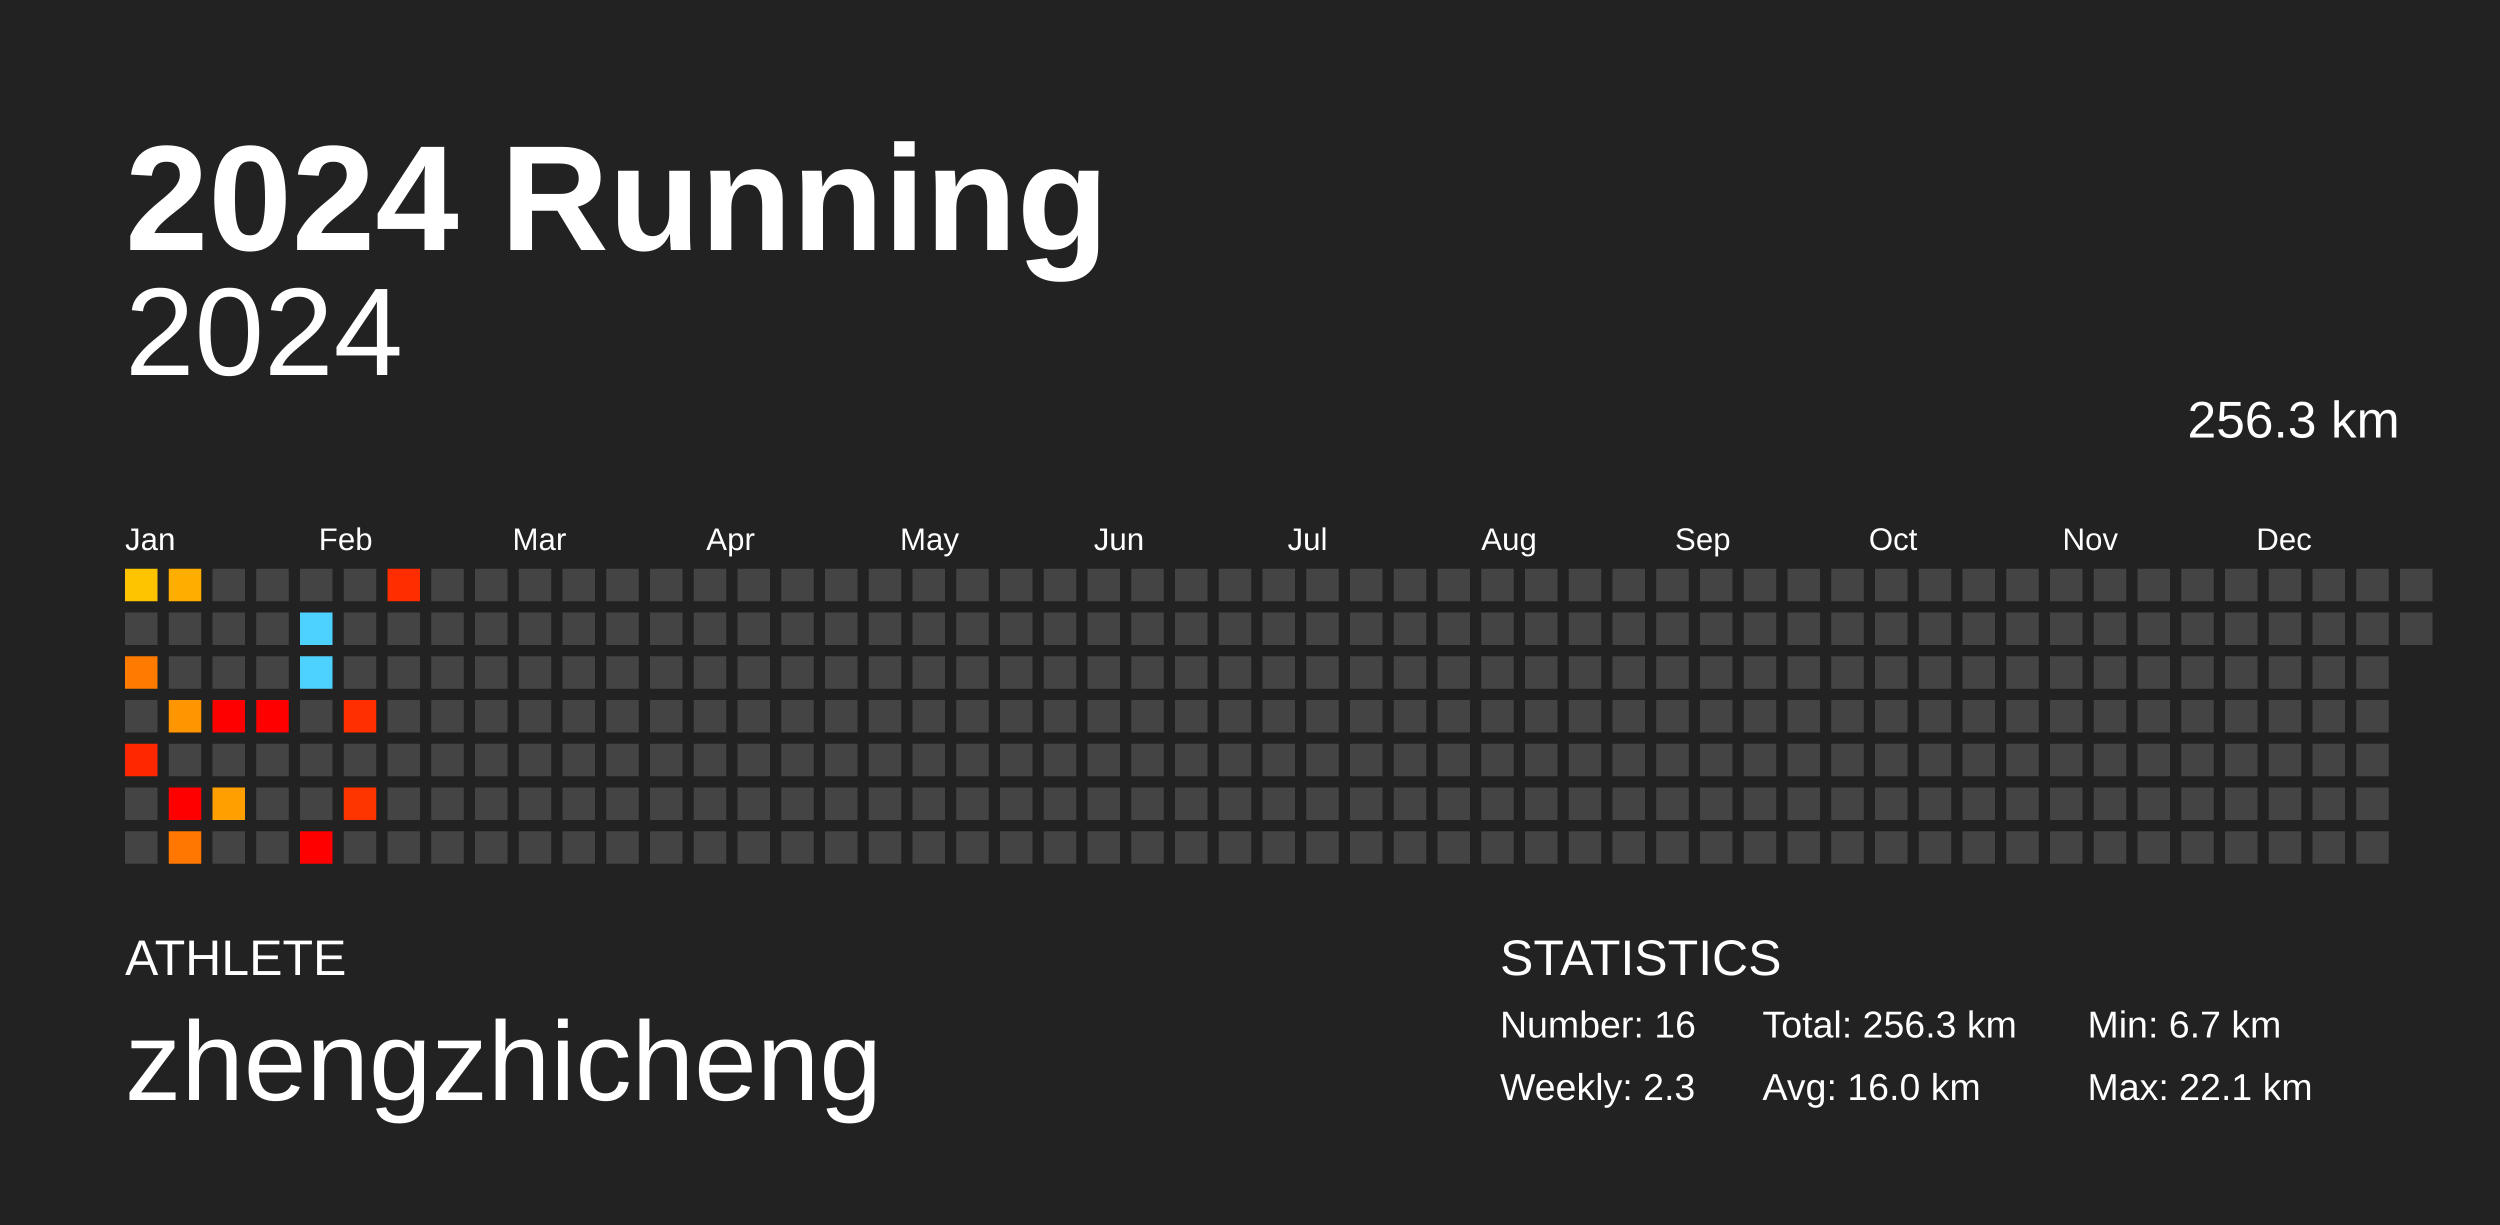
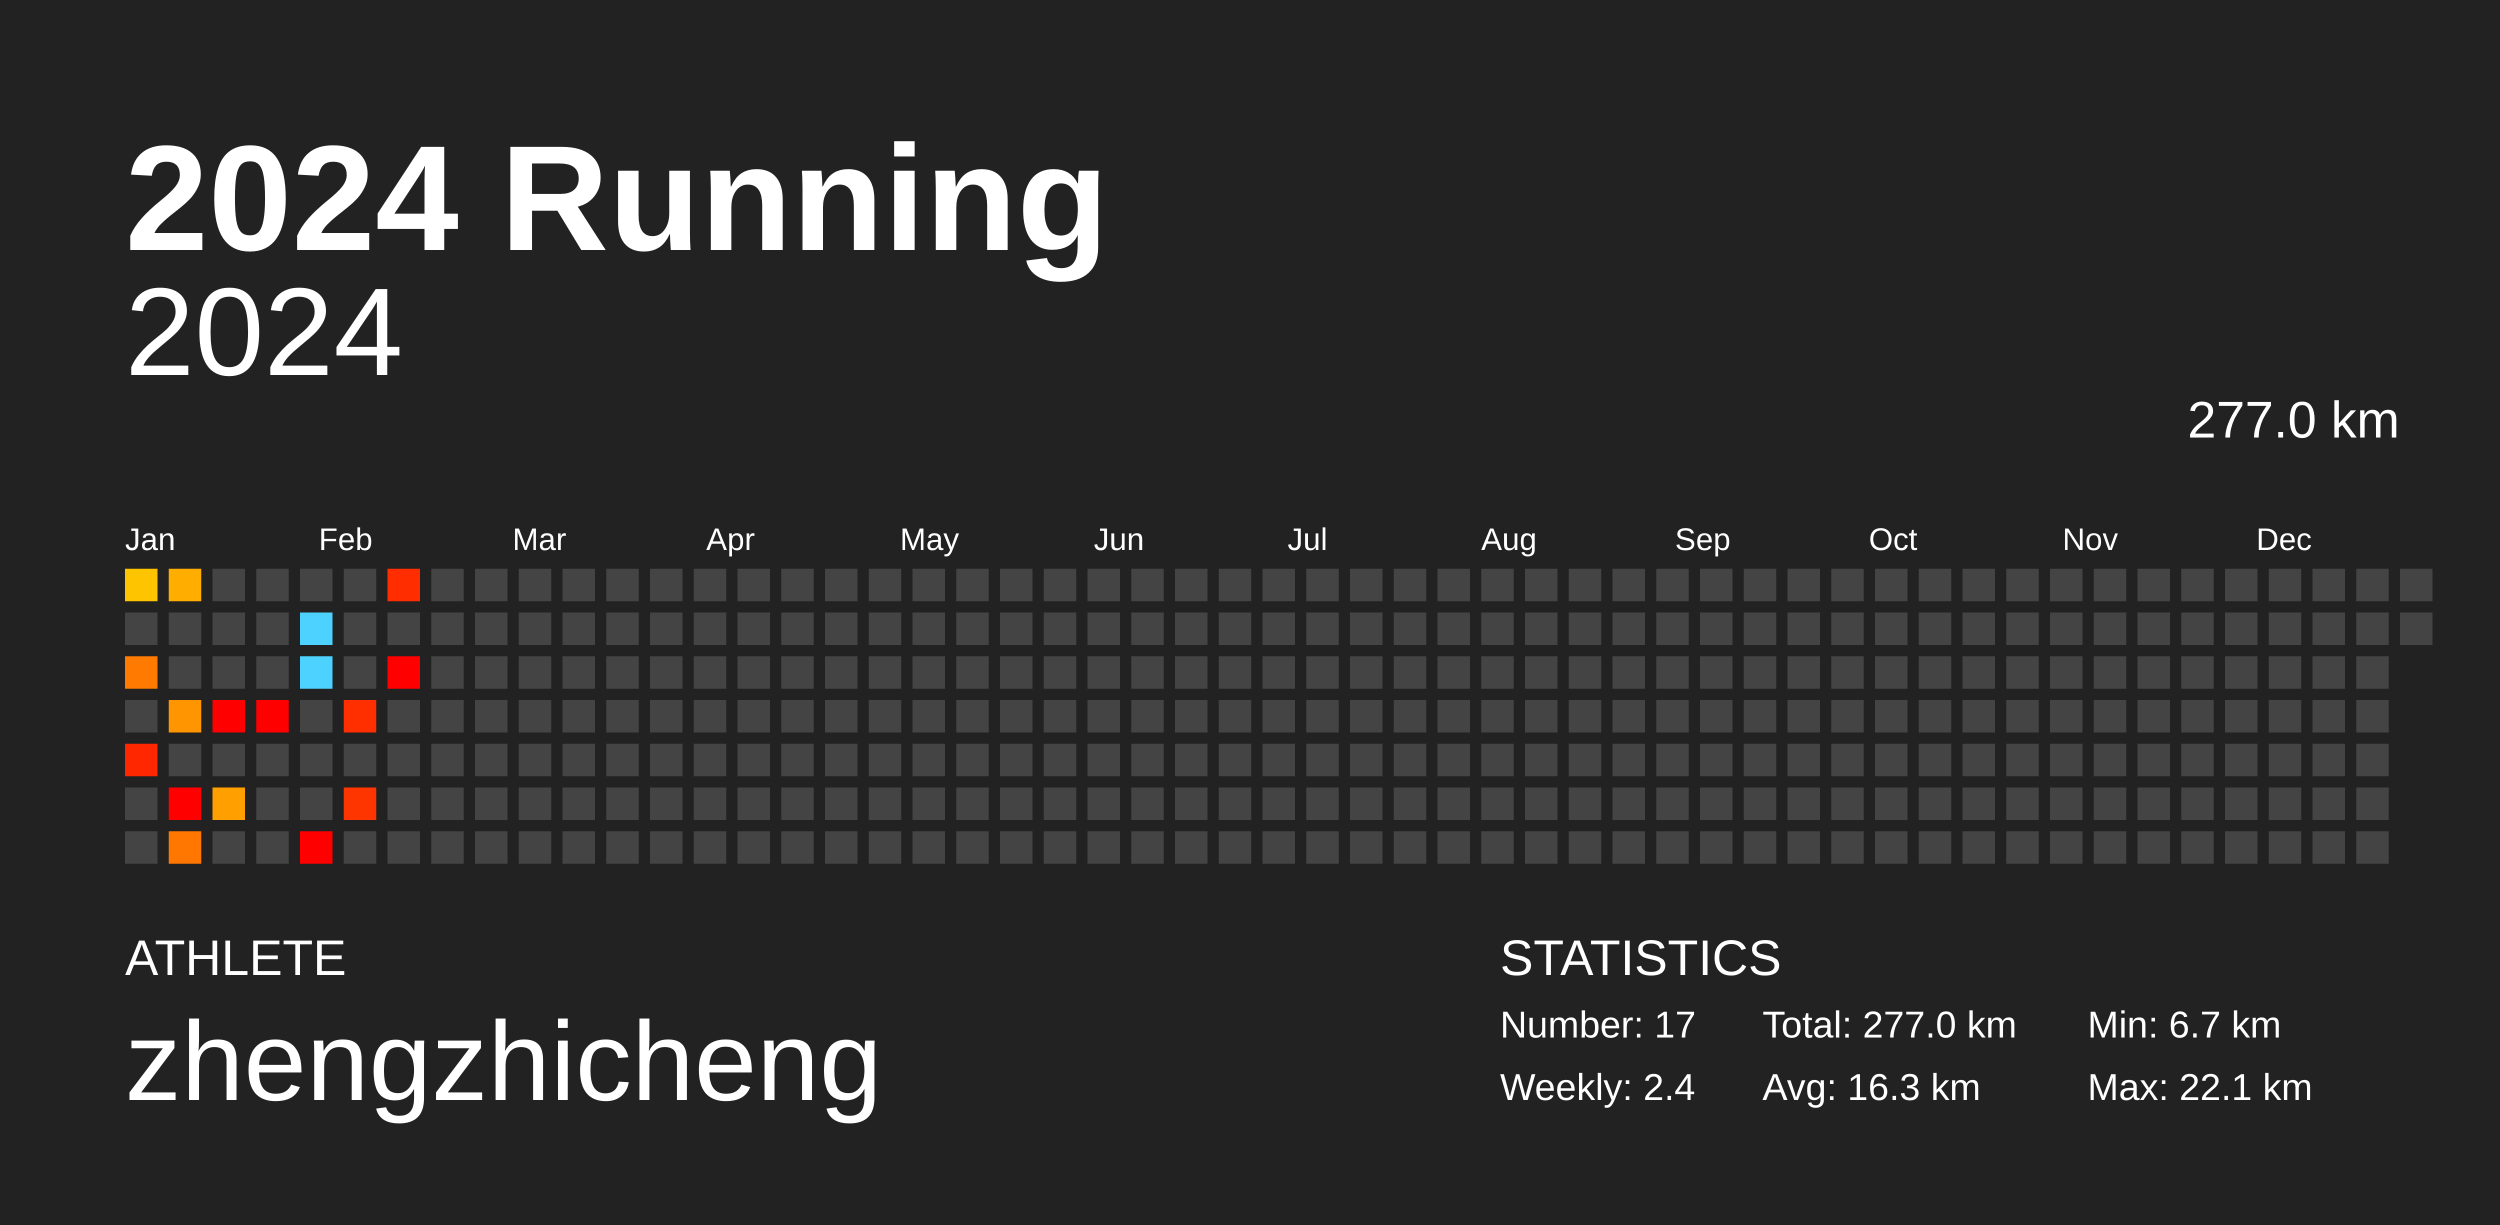
<svg xmlns="http://www.w3.org/2000/svg" baseProfile="full" height="98mm" version="1.1" viewBox="0,0,200,98" width="200mm">
  <defs />
  <rect fill="#222222" height="98" width="200" x="0" y="0" />
  <text fill="#FFFFFF" style="font-size:12px; font-family:Arial; font-weight:bold;" x="10" y="20">2024 Running</text>
  <text fill="#FFFFFF" style="font-size:4px; font-family:Arial" x="10" y="78">ATHLETE</text>
  <text fill="#FFFFFF" style="font-size:9px; font-family:Arial" x="10" y="88">zhengzhicheng</text>
  <text fill="#FFFFFF" style="font-size:4px; font-family:Arial" x="120" y="78">STATISTICS</text>
-   <text fill="#FFFFFF" style="font-size:3px; font-family:Arial" x="120" y="83">Number: 16</text>
-   <text fill="#FFFFFF" style="font-size:3px; font-family:Arial" x="120" y="88">Weekly: 2.3</text>
-   <text fill="#FFFFFF" style="font-size:3px; font-family:Arial" x="141" y="83">Total: 256.3 km</text>
-   <text fill="#FFFFFF" style="font-size:3px; font-family:Arial" x="141" y="88">Avg: 16.0 km</text>
+   <text fill="#FFFFFF" style="font-size:3px; font-family:Arial" x="120" y="83">Number: 17</text>
+   <text fill="#FFFFFF" style="font-size:3px; font-family:Arial" x="120" y="88">Weekly: 2.4</text>
+   <text fill="#FFFFFF" style="font-size:3px; font-family:Arial" x="141" y="83">Total: 277.0 km</text>
+   <text fill="#FFFFFF" style="font-size:3px; font-family:Arial" x="141" y="88">Avg: 16.3 km</text>
  <text fill="#FFFFFF" style="font-size:3px; font-family:Arial" x="167" y="83">Min: 6.7 km</text>
  <text fill="#FFFFFF" style="font-size:3px; font-family:Arial" x="167" y="88">Max: 22.1 km</text>
  <text alignment-baseline="hanging" fill="#FFFFFF" style="font-size:10.0px; font-family:Arial;" x="10" y="30">2024</text>
-   <text alignment-baseline="hanging" fill="#FFFFFF" style="font-size:4.125px; font-family:Arial;" x="175" y="35">256.3 km</text>
+   <text alignment-baseline="hanging" fill="#FFFFFF" style="font-size:4.125px; font-family:Arial;" x="175" y="35">277.0 km</text>
  <text fill="#FFFFFF" style="font-size:2.5px; font-family:Arial" x="10.0" y="44">Jan</text>
  <text fill="#FFFFFF" style="font-size:2.5px; font-family:Arial" x="25.5" y="44">Feb</text>
  <text fill="#FFFFFF" style="font-size:2.5px; font-family:Arial" x="41.0" y="44">Mar</text>
  <text fill="#FFFFFF" style="font-size:2.5px; font-family:Arial" x="56.5" y="44">Apr</text>
  <text fill="#FFFFFF" style="font-size:2.5px; font-family:Arial" x="72.0" y="44">May</text>
  <text fill="#FFFFFF" style="font-size:2.5px; font-family:Arial" x="87.5" y="44">Jun</text>
  <text fill="#FFFFFF" style="font-size:2.5px; font-family:Arial" x="103.0" y="44">Jul</text>
  <text fill="#FFFFFF" style="font-size:2.5px; font-family:Arial" x="118.5" y="44">Aug</text>
  <text fill="#FFFFFF" style="font-size:2.5px; font-family:Arial" x="134.0" y="44">Sep</text>
  <text fill="#FFFFFF" style="font-size:2.5px; font-family:Arial" x="149.5" y="44">Oct</text>
  <text fill="#FFFFFF" style="font-size:2.5px; font-family:Arial" x="165.0" y="44">Nov</text>
  <text fill="#FFFFFF" style="font-size:2.5px; font-family:Arial" x="180.5" y="44">Dec</text>
  <rect fill="#ffc400" height="2.6" width="2.6" x="10.0" y="45.5" />
  <rect fill="#444444" height="2.6" width="2.6" x="10.0" y="49.0" />
  <rect fill="#ff7a00" height="2.6" width="2.6" x="10.0" y="52.5" />
  <rect fill="#444444" height="2.6" width="2.6" x="10.0" y="56.0" />
  <rect fill="#ff2700" height="2.6" width="2.6" x="10.0" y="59.5" />
  <rect fill="#444444" height="2.6" width="2.6" x="10.0" y="63.0" />
  <rect fill="#444444" height="2.6" width="2.6" x="10.0" y="66.5" />
  <rect fill="#ffae00" height="2.6" width="2.6" x="13.5" y="45.5" />
  <rect fill="#444444" height="2.6" width="2.6" x="13.5" y="49.0" />
  <rect fill="#444444" height="2.6" width="2.6" x="13.5" y="52.5" />
  <rect fill="#ff9500" height="2.6" width="2.6" x="13.5" y="56.0" />
  <rect fill="#444444" height="2.6" width="2.6" x="13.5" y="59.5" />
  <rect fill="red" height="2.6" width="2.6" x="13.5" y="63.0" />
  <rect fill="#ff7600" height="2.6" width="2.6" x="13.5" y="66.5" />
  <rect fill="#444444" height="2.6" width="2.6" x="17.0" y="45.5" />
  <rect fill="#444444" height="2.6" width="2.6" x="17.0" y="49.0" />
  <rect fill="#444444" height="2.6" width="2.6" x="17.0" y="52.5" />
  <rect fill="red" height="2.6" width="2.6" x="17.0" y="56.0" />
  <rect fill="#444444" height="2.6" width="2.6" x="17.0" y="59.5" />
  <rect fill="#ffa000" height="2.6" width="2.6" x="17.0" y="63.0" />
  <rect fill="#444444" height="2.6" width="2.6" x="17.0" y="66.5" />
  <rect fill="#444444" height="2.6" width="2.6" x="20.5" y="45.5" />
  <rect fill="#444444" height="2.6" width="2.6" x="20.5" y="49.0" />
  <rect fill="#444444" height="2.6" width="2.6" x="20.5" y="52.5" />
  <rect fill="red" height="2.6" width="2.6" x="20.5" y="56.0" />
  <rect fill="#444444" height="2.6" width="2.6" x="20.5" y="59.5" />
  <rect fill="#444444" height="2.6" width="2.6" x="20.5" y="63.0" />
  <rect fill="#444444" height="2.6" width="2.6" x="20.5" y="66.5" />
  <rect fill="#444444" height="2.6" width="2.6" x="24.0" y="45.5" />
  <rect fill="#4dd2ff" height="2.6" width="2.6" x="24.0" y="49.0" />
  <rect fill="#4dd2ff" height="2.6" width="2.6" x="24.0" y="52.5" />
  <rect fill="#444444" height="2.6" width="2.6" x="24.0" y="56.0" />
  <rect fill="#444444" height="2.6" width="2.6" x="24.0" y="59.5" />
  <rect fill="#444444" height="2.6" width="2.6" x="24.0" y="63.0" />
  <rect fill="red" height="2.6" width="2.6" x="24.0" y="66.5" />
  <rect fill="#444444" height="2.6" width="2.6" x="27.5" y="45.5" />
  <rect fill="#444444" height="2.6" width="2.6" x="27.5" y="49.0" />
  <rect fill="#444444" height="2.6" width="2.6" x="27.5" y="52.5" />
  <rect fill="#ff2f00" height="2.6" width="2.6" x="27.5" y="56.0" />
  <rect fill="#444444" height="2.6" width="2.6" x="27.5" y="59.5" />
  <rect fill="#ff3500" height="2.6" width="2.6" x="27.5" y="63.0" />
  <rect fill="#444444" height="2.6" width="2.6" x="27.5" y="66.5" />
  <rect fill="#ff2d00" height="2.6" width="2.6" x="31.0" y="45.5" />
  <rect fill="#444444" height="2.6" width="2.6" x="31.0" y="49.0" />
-   <rect fill="#444444" height="2.6" width="2.6" x="31.0" y="52.5" />
+   <rect fill="red" height="2.6" width="2.6" x="31.0" y="52.5" />
  <rect fill="#444444" height="2.6" width="2.6" x="31.0" y="56.0" />
  <rect fill="#444444" height="2.6" width="2.6" x="31.0" y="59.5" />
  <rect fill="#444444" height="2.6" width="2.6" x="31.0" y="63.0" />
  <rect fill="#444444" height="2.6" width="2.6" x="31.0" y="66.5" />
  <rect fill="#444444" height="2.6" width="2.6" x="34.5" y="45.5" />
  <rect fill="#444444" height="2.6" width="2.6" x="34.5" y="49.0" />
  <rect fill="#444444" height="2.6" width="2.6" x="34.5" y="52.5" />
  <rect fill="#444444" height="2.6" width="2.6" x="34.5" y="56.0" />
  <rect fill="#444444" height="2.6" width="2.6" x="34.5" y="59.5" />
  <rect fill="#444444" height="2.6" width="2.6" x="34.5" y="63.0" />
  <rect fill="#444444" height="2.6" width="2.6" x="34.5" y="66.5" />
  <rect fill="#444444" height="2.6" width="2.6" x="38.0" y="45.5" />
  <rect fill="#444444" height="2.6" width="2.6" x="38.0" y="49.0" />
  <rect fill="#444444" height="2.6" width="2.6" x="38.0" y="52.5" />
  <rect fill="#444444" height="2.6" width="2.6" x="38.0" y="56.0" />
  <rect fill="#444444" height="2.6" width="2.6" x="38.0" y="59.5" />
  <rect fill="#444444" height="2.6" width="2.6" x="38.0" y="63.0" />
  <rect fill="#444444" height="2.6" width="2.6" x="38.0" y="66.5" />
  <rect fill="#444444" height="2.6" width="2.6" x="41.5" y="45.5" />
  <rect fill="#444444" height="2.6" width="2.6" x="41.5" y="49.0" />
  <rect fill="#444444" height="2.6" width="2.6" x="41.5" y="52.5" />
  <rect fill="#444444" height="2.6" width="2.6" x="41.5" y="56.0" />
  <rect fill="#444444" height="2.6" width="2.6" x="41.5" y="59.5" />
  <rect fill="#444444" height="2.6" width="2.6" x="41.5" y="63.0" />
  <rect fill="#444444" height="2.6" width="2.6" x="41.5" y="66.5" />
  <rect fill="#444444" height="2.6" width="2.6" x="45.0" y="45.5" />
  <rect fill="#444444" height="2.6" width="2.6" x="45.0" y="49.0" />
  <rect fill="#444444" height="2.6" width="2.6" x="45.0" y="52.5" />
  <rect fill="#444444" height="2.6" width="2.6" x="45.0" y="56.0" />
  <rect fill="#444444" height="2.6" width="2.6" x="45.0" y="59.5" />
  <rect fill="#444444" height="2.6" width="2.6" x="45.0" y="63.0" />
  <rect fill="#444444" height="2.6" width="2.6" x="45.0" y="66.5" />
  <rect fill="#444444" height="2.6" width="2.6" x="48.5" y="45.5" />
  <rect fill="#444444" height="2.6" width="2.6" x="48.5" y="49.0" />
  <rect fill="#444444" height="2.6" width="2.6" x="48.5" y="52.5" />
  <rect fill="#444444" height="2.6" width="2.6" x="48.5" y="56.0" />
  <rect fill="#444444" height="2.6" width="2.6" x="48.5" y="59.5" />
  <rect fill="#444444" height="2.6" width="2.6" x="48.5" y="63.0" />
  <rect fill="#444444" height="2.6" width="2.6" x="48.5" y="66.5" />
  <rect fill="#444444" height="2.6" width="2.6" x="52.0" y="45.5" />
  <rect fill="#444444" height="2.6" width="2.6" x="52.0" y="49.0" />
  <rect fill="#444444" height="2.6" width="2.6" x="52.0" y="52.5" />
  <rect fill="#444444" height="2.6" width="2.6" x="52.0" y="56.0" />
  <rect fill="#444444" height="2.6" width="2.6" x="52.0" y="59.5" />
  <rect fill="#444444" height="2.6" width="2.6" x="52.0" y="63.0" />
  <rect fill="#444444" height="2.6" width="2.6" x="52.0" y="66.5" />
  <rect fill="#444444" height="2.6" width="2.6" x="55.5" y="45.5" />
  <rect fill="#444444" height="2.6" width="2.6" x="55.5" y="49.0" />
  <rect fill="#444444" height="2.6" width="2.6" x="55.5" y="52.5" />
  <rect fill="#444444" height="2.6" width="2.6" x="55.5" y="56.0" />
  <rect fill="#444444" height="2.6" width="2.6" x="55.5" y="59.5" />
  <rect fill="#444444" height="2.6" width="2.6" x="55.5" y="63.0" />
  <rect fill="#444444" height="2.6" width="2.6" x="55.5" y="66.5" />
  <rect fill="#444444" height="2.6" width="2.6" x="59.0" y="45.5" />
  <rect fill="#444444" height="2.6" width="2.6" x="59.0" y="49.0" />
  <rect fill="#444444" height="2.6" width="2.6" x="59.0" y="52.5" />
  <rect fill="#444444" height="2.6" width="2.6" x="59.0" y="56.0" />
  <rect fill="#444444" height="2.6" width="2.6" x="59.0" y="59.5" />
  <rect fill="#444444" height="2.6" width="2.6" x="59.0" y="63.0" />
  <rect fill="#444444" height="2.6" width="2.6" x="59.0" y="66.5" />
  <rect fill="#444444" height="2.6" width="2.6" x="62.5" y="45.5" />
  <rect fill="#444444" height="2.6" width="2.6" x="62.5" y="49.0" />
  <rect fill="#444444" height="2.6" width="2.6" x="62.5" y="52.5" />
  <rect fill="#444444" height="2.6" width="2.6" x="62.5" y="56.0" />
  <rect fill="#444444" height="2.6" width="2.6" x="62.5" y="59.5" />
  <rect fill="#444444" height="2.6" width="2.6" x="62.5" y="63.0" />
  <rect fill="#444444" height="2.6" width="2.6" x="62.5" y="66.5" />
  <rect fill="#444444" height="2.6" width="2.6" x="66.0" y="45.5" />
  <rect fill="#444444" height="2.6" width="2.6" x="66.0" y="49.0" />
  <rect fill="#444444" height="2.6" width="2.6" x="66.0" y="52.5" />
  <rect fill="#444444" height="2.6" width="2.6" x="66.0" y="56.0" />
  <rect fill="#444444" height="2.6" width="2.6" x="66.0" y="59.5" />
  <rect fill="#444444" height="2.6" width="2.6" x="66.0" y="63.0" />
  <rect fill="#444444" height="2.6" width="2.6" x="66.0" y="66.5" />
  <rect fill="#444444" height="2.6" width="2.6" x="69.5" y="45.5" />
  <rect fill="#444444" height="2.6" width="2.6" x="69.5" y="49.0" />
  <rect fill="#444444" height="2.6" width="2.6" x="69.5" y="52.5" />
  <rect fill="#444444" height="2.6" width="2.6" x="69.5" y="56.0" />
  <rect fill="#444444" height="2.6" width="2.6" x="69.5" y="59.5" />
  <rect fill="#444444" height="2.6" width="2.6" x="69.5" y="63.0" />
  <rect fill="#444444" height="2.6" width="2.6" x="69.5" y="66.5" />
  <rect fill="#444444" height="2.6" width="2.6" x="73.0" y="45.5" />
  <rect fill="#444444" height="2.6" width="2.6" x="73.0" y="49.0" />
  <rect fill="#444444" height="2.6" width="2.6" x="73.0" y="52.5" />
  <rect fill="#444444" height="2.6" width="2.6" x="73.0" y="56.0" />
  <rect fill="#444444" height="2.6" width="2.6" x="73.0" y="59.5" />
  <rect fill="#444444" height="2.6" width="2.6" x="73.0" y="63.0" />
  <rect fill="#444444" height="2.6" width="2.6" x="73.0" y="66.5" />
  <rect fill="#444444" height="2.6" width="2.6" x="76.5" y="45.5" />
  <rect fill="#444444" height="2.6" width="2.6" x="76.5" y="49.0" />
  <rect fill="#444444" height="2.6" width="2.6" x="76.5" y="52.5" />
  <rect fill="#444444" height="2.6" width="2.6" x="76.5" y="56.0" />
  <rect fill="#444444" height="2.6" width="2.6" x="76.5" y="59.5" />
  <rect fill="#444444" height="2.6" width="2.6" x="76.5" y="63.0" />
  <rect fill="#444444" height="2.6" width="2.6" x="76.5" y="66.5" />
  <rect fill="#444444" height="2.6" width="2.6" x="80.0" y="45.5" />
  <rect fill="#444444" height="2.6" width="2.6" x="80.0" y="49.0" />
  <rect fill="#444444" height="2.6" width="2.6" x="80.0" y="52.5" />
  <rect fill="#444444" height="2.6" width="2.6" x="80.0" y="56.0" />
  <rect fill="#444444" height="2.6" width="2.6" x="80.0" y="59.5" />
  <rect fill="#444444" height="2.6" width="2.6" x="80.0" y="63.0" />
  <rect fill="#444444" height="2.6" width="2.6" x="80.0" y="66.5" />
  <rect fill="#444444" height="2.6" width="2.6" x="83.5" y="45.5" />
  <rect fill="#444444" height="2.6" width="2.6" x="83.5" y="49.0" />
  <rect fill="#444444" height="2.6" width="2.6" x="83.5" y="52.5" />
  <rect fill="#444444" height="2.6" width="2.6" x="83.5" y="56.0" />
  <rect fill="#444444" height="2.6" width="2.6" x="83.5" y="59.5" />
  <rect fill="#444444" height="2.6" width="2.6" x="83.5" y="63.0" />
  <rect fill="#444444" height="2.6" width="2.6" x="83.5" y="66.5" />
  <rect fill="#444444" height="2.6" width="2.6" x="87.0" y="45.5" />
  <rect fill="#444444" height="2.6" width="2.6" x="87.0" y="49.0" />
  <rect fill="#444444" height="2.6" width="2.6" x="87.0" y="52.5" />
  <rect fill="#444444" height="2.6" width="2.6" x="87.0" y="56.0" />
  <rect fill="#444444" height="2.6" width="2.6" x="87.0" y="59.5" />
  <rect fill="#444444" height="2.6" width="2.6" x="87.0" y="63.0" />
  <rect fill="#444444" height="2.6" width="2.6" x="87.0" y="66.5" />
  <rect fill="#444444" height="2.6" width="2.6" x="90.5" y="45.5" />
  <rect fill="#444444" height="2.6" width="2.6" x="90.5" y="49.0" />
  <rect fill="#444444" height="2.6" width="2.6" x="90.5" y="52.5" />
  <rect fill="#444444" height="2.6" width="2.6" x="90.5" y="56.0" />
  <rect fill="#444444" height="2.6" width="2.6" x="90.5" y="59.5" />
  <rect fill="#444444" height="2.6" width="2.6" x="90.5" y="63.0" />
  <rect fill="#444444" height="2.6" width="2.6" x="90.5" y="66.5" />
  <rect fill="#444444" height="2.6" width="2.6" x="94.0" y="45.5" />
  <rect fill="#444444" height="2.6" width="2.6" x="94.0" y="49.0" />
  <rect fill="#444444" height="2.6" width="2.6" x="94.0" y="52.5" />
  <rect fill="#444444" height="2.6" width="2.6" x="94.0" y="56.0" />
  <rect fill="#444444" height="2.6" width="2.6" x="94.0" y="59.5" />
  <rect fill="#444444" height="2.6" width="2.6" x="94.0" y="63.0" />
  <rect fill="#444444" height="2.6" width="2.6" x="94.0" y="66.5" />
  <rect fill="#444444" height="2.6" width="2.6" x="97.5" y="45.5" />
  <rect fill="#444444" height="2.6" width="2.6" x="97.5" y="49.0" />
  <rect fill="#444444" height="2.6" width="2.6" x="97.5" y="52.5" />
  <rect fill="#444444" height="2.6" width="2.6" x="97.5" y="56.0" />
  <rect fill="#444444" height="2.6" width="2.6" x="97.5" y="59.5" />
  <rect fill="#444444" height="2.6" width="2.6" x="97.5" y="63.0" />
  <rect fill="#444444" height="2.6" width="2.6" x="97.5" y="66.5" />
  <rect fill="#444444" height="2.6" width="2.6" x="101.0" y="45.5" />
  <rect fill="#444444" height="2.6" width="2.6" x="101.0" y="49.0" />
  <rect fill="#444444" height="2.6" width="2.6" x="101.0" y="52.5" />
  <rect fill="#444444" height="2.6" width="2.6" x="101.0" y="56.0" />
  <rect fill="#444444" height="2.6" width="2.6" x="101.0" y="59.5" />
  <rect fill="#444444" height="2.6" width="2.6" x="101.0" y="63.0" />
  <rect fill="#444444" height="2.6" width="2.6" x="101.0" y="66.5" />
  <rect fill="#444444" height="2.6" width="2.6" x="104.5" y="45.5" />
  <rect fill="#444444" height="2.6" width="2.6" x="104.5" y="49.0" />
  <rect fill="#444444" height="2.6" width="2.6" x="104.5" y="52.5" />
  <rect fill="#444444" height="2.6" width="2.6" x="104.5" y="56.0" />
  <rect fill="#444444" height="2.6" width="2.6" x="104.5" y="59.5" />
  <rect fill="#444444" height="2.6" width="2.6" x="104.5" y="63.0" />
  <rect fill="#444444" height="2.6" width="2.6" x="104.5" y="66.5" />
  <rect fill="#444444" height="2.6" width="2.6" x="108.0" y="45.5" />
  <rect fill="#444444" height="2.6" width="2.6" x="108.0" y="49.0" />
  <rect fill="#444444" height="2.6" width="2.6" x="108.0" y="52.5" />
  <rect fill="#444444" height="2.6" width="2.6" x="108.0" y="56.0" />
  <rect fill="#444444" height="2.6" width="2.6" x="108.0" y="59.5" />
  <rect fill="#444444" height="2.6" width="2.6" x="108.0" y="63.0" />
  <rect fill="#444444" height="2.6" width="2.6" x="108.0" y="66.5" />
  <rect fill="#444444" height="2.6" width="2.6" x="111.5" y="45.5" />
  <rect fill="#444444" height="2.6" width="2.6" x="111.5" y="49.0" />
  <rect fill="#444444" height="2.6" width="2.6" x="111.5" y="52.5" />
  <rect fill="#444444" height="2.6" width="2.6" x="111.5" y="56.0" />
  <rect fill="#444444" height="2.6" width="2.6" x="111.5" y="59.5" />
  <rect fill="#444444" height="2.6" width="2.6" x="111.5" y="63.0" />
  <rect fill="#444444" height="2.6" width="2.6" x="111.5" y="66.5" />
  <rect fill="#444444" height="2.6" width="2.6" x="115.0" y="45.5" />
  <rect fill="#444444" height="2.6" width="2.6" x="115.0" y="49.0" />
  <rect fill="#444444" height="2.6" width="2.6" x="115.0" y="52.5" />
  <rect fill="#444444" height="2.6" width="2.6" x="115.0" y="56.0" />
  <rect fill="#444444" height="2.6" width="2.6" x="115.0" y="59.5" />
  <rect fill="#444444" height="2.6" width="2.6" x="115.0" y="63.0" />
  <rect fill="#444444" height="2.6" width="2.6" x="115.0" y="66.5" />
  <rect fill="#444444" height="2.6" width="2.6" x="118.5" y="45.5" />
  <rect fill="#444444" height="2.6" width="2.6" x="118.5" y="49.0" />
  <rect fill="#444444" height="2.6" width="2.6" x="118.5" y="52.5" />
  <rect fill="#444444" height="2.6" width="2.6" x="118.5" y="56.0" />
  <rect fill="#444444" height="2.6" width="2.6" x="118.5" y="59.5" />
  <rect fill="#444444" height="2.6" width="2.6" x="118.5" y="63.0" />
  <rect fill="#444444" height="2.6" width="2.6" x="118.5" y="66.5" />
  <rect fill="#444444" height="2.6" width="2.6" x="122.0" y="45.5" />
  <rect fill="#444444" height="2.6" width="2.6" x="122.0" y="49.0" />
  <rect fill="#444444" height="2.6" width="2.6" x="122.0" y="52.5" />
  <rect fill="#444444" height="2.6" width="2.6" x="122.0" y="56.0" />
  <rect fill="#444444" height="2.6" width="2.6" x="122.0" y="59.5" />
  <rect fill="#444444" height="2.6" width="2.6" x="122.0" y="63.0" />
  <rect fill="#444444" height="2.6" width="2.6" x="122.0" y="66.5" />
  <rect fill="#444444" height="2.6" width="2.6" x="125.5" y="45.5" />
  <rect fill="#444444" height="2.6" width="2.6" x="125.5" y="49.0" />
  <rect fill="#444444" height="2.6" width="2.6" x="125.5" y="52.5" />
  <rect fill="#444444" height="2.6" width="2.6" x="125.5" y="56.0" />
  <rect fill="#444444" height="2.6" width="2.6" x="125.5" y="59.5" />
  <rect fill="#444444" height="2.6" width="2.6" x="125.5" y="63.0" />
  <rect fill="#444444" height="2.6" width="2.6" x="125.5" y="66.5" />
  <rect fill="#444444" height="2.6" width="2.6" x="129.0" y="45.5" />
  <rect fill="#444444" height="2.6" width="2.6" x="129.0" y="49.0" />
  <rect fill="#444444" height="2.6" width="2.6" x="129.0" y="52.5" />
  <rect fill="#444444" height="2.6" width="2.6" x="129.0" y="56.0" />
  <rect fill="#444444" height="2.6" width="2.6" x="129.0" y="59.5" />
  <rect fill="#444444" height="2.6" width="2.6" x="129.0" y="63.0" />
  <rect fill="#444444" height="2.6" width="2.6" x="129.0" y="66.5" />
  <rect fill="#444444" height="2.6" width="2.6" x="132.5" y="45.5" />
  <rect fill="#444444" height="2.6" width="2.6" x="132.5" y="49.0" />
  <rect fill="#444444" height="2.6" width="2.6" x="132.5" y="52.5" />
  <rect fill="#444444" height="2.6" width="2.6" x="132.5" y="56.0" />
  <rect fill="#444444" height="2.6" width="2.6" x="132.5" y="59.5" />
  <rect fill="#444444" height="2.6" width="2.6" x="132.5" y="63.0" />
  <rect fill="#444444" height="2.6" width="2.6" x="132.5" y="66.5" />
  <rect fill="#444444" height="2.6" width="2.6" x="136.0" y="45.5" />
  <rect fill="#444444" height="2.6" width="2.6" x="136.0" y="49.0" />
  <rect fill="#444444" height="2.6" width="2.6" x="136.0" y="52.5" />
  <rect fill="#444444" height="2.6" width="2.6" x="136.0" y="56.0" />
  <rect fill="#444444" height="2.6" width="2.6" x="136.0" y="59.5" />
  <rect fill="#444444" height="2.6" width="2.6" x="136.0" y="63.0" />
  <rect fill="#444444" height="2.6" width="2.6" x="136.0" y="66.5" />
  <rect fill="#444444" height="2.6" width="2.6" x="139.5" y="45.5" />
  <rect fill="#444444" height="2.6" width="2.6" x="139.5" y="49.0" />
  <rect fill="#444444" height="2.6" width="2.6" x="139.5" y="52.5" />
  <rect fill="#444444" height="2.6" width="2.6" x="139.5" y="56.0" />
  <rect fill="#444444" height="2.6" width="2.6" x="139.5" y="59.5" />
  <rect fill="#444444" height="2.6" width="2.6" x="139.5" y="63.0" />
  <rect fill="#444444" height="2.6" width="2.6" x="139.5" y="66.5" />
  <rect fill="#444444" height="2.6" width="2.6" x="143.0" y="45.5" />
  <rect fill="#444444" height="2.6" width="2.6" x="143.0" y="49.0" />
  <rect fill="#444444" height="2.6" width="2.6" x="143.0" y="52.5" />
  <rect fill="#444444" height="2.6" width="2.6" x="143.0" y="56.0" />
  <rect fill="#444444" height="2.6" width="2.6" x="143.0" y="59.5" />
  <rect fill="#444444" height="2.6" width="2.6" x="143.0" y="63.0" />
  <rect fill="#444444" height="2.6" width="2.6" x="143.0" y="66.5" />
  <rect fill="#444444" height="2.6" width="2.6" x="146.5" y="45.5" />
  <rect fill="#444444" height="2.6" width="2.6" x="146.5" y="49.0" />
  <rect fill="#444444" height="2.6" width="2.6" x="146.5" y="52.5" />
  <rect fill="#444444" height="2.6" width="2.6" x="146.5" y="56.0" />
  <rect fill="#444444" height="2.6" width="2.6" x="146.5" y="59.5" />
  <rect fill="#444444" height="2.6" width="2.6" x="146.5" y="63.0" />
  <rect fill="#444444" height="2.6" width="2.6" x="146.5" y="66.5" />
  <rect fill="#444444" height="2.6" width="2.6" x="150.0" y="45.5" />
  <rect fill="#444444" height="2.6" width="2.6" x="150.0" y="49.0" />
  <rect fill="#444444" height="2.6" width="2.6" x="150.0" y="52.5" />
  <rect fill="#444444" height="2.6" width="2.6" x="150.0" y="56.0" />
  <rect fill="#444444" height="2.6" width="2.6" x="150.0" y="59.5" />
  <rect fill="#444444" height="2.6" width="2.6" x="150.0" y="63.0" />
  <rect fill="#444444" height="2.6" width="2.6" x="150.0" y="66.5" />
  <rect fill="#444444" height="2.6" width="2.6" x="153.5" y="45.5" />
  <rect fill="#444444" height="2.6" width="2.6" x="153.5" y="49.0" />
  <rect fill="#444444" height="2.6" width="2.6" x="153.5" y="52.5" />
  <rect fill="#444444" height="2.6" width="2.6" x="153.5" y="56.0" />
  <rect fill="#444444" height="2.6" width="2.6" x="153.5" y="59.5" />
  <rect fill="#444444" height="2.6" width="2.6" x="153.5" y="63.0" />
  <rect fill="#444444" height="2.6" width="2.6" x="153.5" y="66.5" />
  <rect fill="#444444" height="2.6" width="2.6" x="157.0" y="45.5" />
  <rect fill="#444444" height="2.6" width="2.6" x="157.0" y="49.0" />
  <rect fill="#444444" height="2.6" width="2.6" x="157.0" y="52.5" />
  <rect fill="#444444" height="2.6" width="2.6" x="157.0" y="56.0" />
  <rect fill="#444444" height="2.6" width="2.6" x="157.0" y="59.5" />
  <rect fill="#444444" height="2.6" width="2.6" x="157.0" y="63.0" />
  <rect fill="#444444" height="2.6" width="2.6" x="157.0" y="66.5" />
  <rect fill="#444444" height="2.6" width="2.6" x="160.5" y="45.5" />
  <rect fill="#444444" height="2.6" width="2.6" x="160.5" y="49.0" />
  <rect fill="#444444" height="2.6" width="2.6" x="160.5" y="52.5" />
  <rect fill="#444444" height="2.6" width="2.6" x="160.5" y="56.0" />
  <rect fill="#444444" height="2.6" width="2.6" x="160.5" y="59.5" />
  <rect fill="#444444" height="2.6" width="2.6" x="160.5" y="63.0" />
  <rect fill="#444444" height="2.6" width="2.6" x="160.5" y="66.5" />
  <rect fill="#444444" height="2.6" width="2.6" x="164.0" y="45.5" />
  <rect fill="#444444" height="2.6" width="2.6" x="164.0" y="49.0" />
  <rect fill="#444444" height="2.6" width="2.6" x="164.0" y="52.5" />
  <rect fill="#444444" height="2.6" width="2.6" x="164.0" y="56.0" />
  <rect fill="#444444" height="2.6" width="2.6" x="164.0" y="59.5" />
  <rect fill="#444444" height="2.6" width="2.6" x="164.0" y="63.0" />
  <rect fill="#444444" height="2.6" width="2.6" x="164.0" y="66.5" />
  <rect fill="#444444" height="2.6" width="2.6" x="167.5" y="45.5" />
  <rect fill="#444444" height="2.6" width="2.6" x="167.5" y="49.0" />
  <rect fill="#444444" height="2.6" width="2.6" x="167.5" y="52.5" />
  <rect fill="#444444" height="2.6" width="2.6" x="167.5" y="56.0" />
  <rect fill="#444444" height="2.6" width="2.6" x="167.5" y="59.5" />
  <rect fill="#444444" height="2.6" width="2.6" x="167.5" y="63.0" />
  <rect fill="#444444" height="2.6" width="2.6" x="167.5" y="66.5" />
  <rect fill="#444444" height="2.6" width="2.6" x="171.0" y="45.5" />
  <rect fill="#444444" height="2.6" width="2.6" x="171.0" y="49.0" />
  <rect fill="#444444" height="2.6" width="2.6" x="171.0" y="52.5" />
  <rect fill="#444444" height="2.6" width="2.6" x="171.0" y="56.0" />
  <rect fill="#444444" height="2.6" width="2.6" x="171.0" y="59.5" />
  <rect fill="#444444" height="2.6" width="2.6" x="171.0" y="63.0" />
  <rect fill="#444444" height="2.6" width="2.6" x="171.0" y="66.5" />
  <rect fill="#444444" height="2.6" width="2.6" x="174.5" y="45.5" />
  <rect fill="#444444" height="2.6" width="2.6" x="174.5" y="49.0" />
  <rect fill="#444444" height="2.6" width="2.6" x="174.5" y="52.5" />
  <rect fill="#444444" height="2.6" width="2.6" x="174.5" y="56.0" />
  <rect fill="#444444" height="2.6" width="2.6" x="174.5" y="59.5" />
  <rect fill="#444444" height="2.6" width="2.6" x="174.5" y="63.0" />
  <rect fill="#444444" height="2.6" width="2.6" x="174.5" y="66.5" />
  <rect fill="#444444" height="2.6" width="2.6" x="178.0" y="45.5" />
  <rect fill="#444444" height="2.6" width="2.6" x="178.0" y="49.0" />
  <rect fill="#444444" height="2.6" width="2.6" x="178.0" y="52.5" />
  <rect fill="#444444" height="2.6" width="2.6" x="178.0" y="56.0" />
  <rect fill="#444444" height="2.6" width="2.6" x="178.0" y="59.5" />
  <rect fill="#444444" height="2.6" width="2.6" x="178.0" y="63.0" />
  <rect fill="#444444" height="2.6" width="2.6" x="178.0" y="66.5" />
  <rect fill="#444444" height="2.6" width="2.6" x="181.5" y="45.5" />
  <rect fill="#444444" height="2.6" width="2.6" x="181.5" y="49.0" />
  <rect fill="#444444" height="2.6" width="2.6" x="181.5" y="52.5" />
  <rect fill="#444444" height="2.6" width="2.6" x="181.5" y="56.0" />
  <rect fill="#444444" height="2.6" width="2.6" x="181.5" y="59.5" />
  <rect fill="#444444" height="2.6" width="2.6" x="181.5" y="63.0" />
  <rect fill="#444444" height="2.6" width="2.6" x="181.5" y="66.5" />
  <rect fill="#444444" height="2.6" width="2.6" x="185.0" y="45.5" />
  <rect fill="#444444" height="2.6" width="2.6" x="185.0" y="49.0" />
  <rect fill="#444444" height="2.6" width="2.6" x="185.0" y="52.5" />
  <rect fill="#444444" height="2.6" width="2.6" x="185.0" y="56.0" />
  <rect fill="#444444" height="2.6" width="2.6" x="185.0" y="59.5" />
  <rect fill="#444444" height="2.6" width="2.6" x="185.0" y="63.0" />
  <rect fill="#444444" height="2.6" width="2.6" x="185.0" y="66.5" />
  <rect fill="#444444" height="2.6" width="2.6" x="188.5" y="45.5" />
  <rect fill="#444444" height="2.6" width="2.6" x="188.5" y="49.0" />
  <rect fill="#444444" height="2.6" width="2.6" x="188.5" y="52.5" />
  <rect fill="#444444" height="2.6" width="2.6" x="188.5" y="56.0" />
  <rect fill="#444444" height="2.6" width="2.6" x="188.5" y="59.5" />
  <rect fill="#444444" height="2.6" width="2.6" x="188.5" y="63.0" />
  <rect fill="#444444" height="2.6" width="2.6" x="188.5" y="66.5" />
  <rect fill="#444444" height="2.6" width="2.6" x="192.0" y="45.5" />
  <rect fill="#444444" height="2.6" width="2.6" x="192.0" y="49.0" />
</svg>
